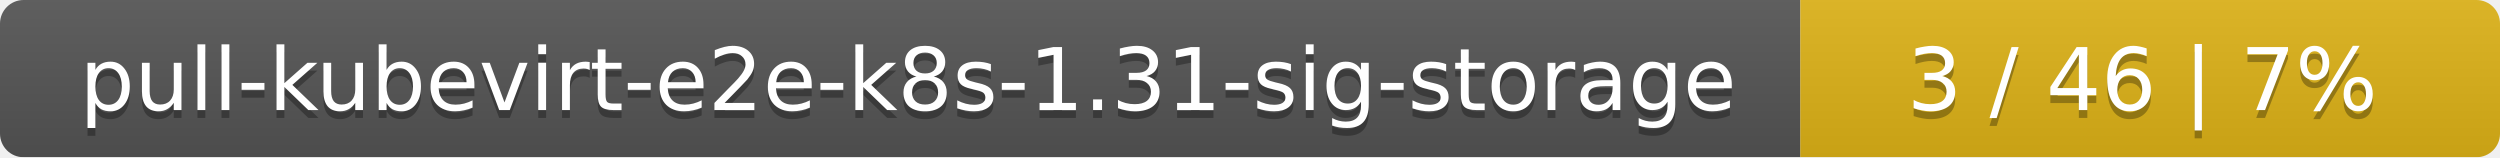
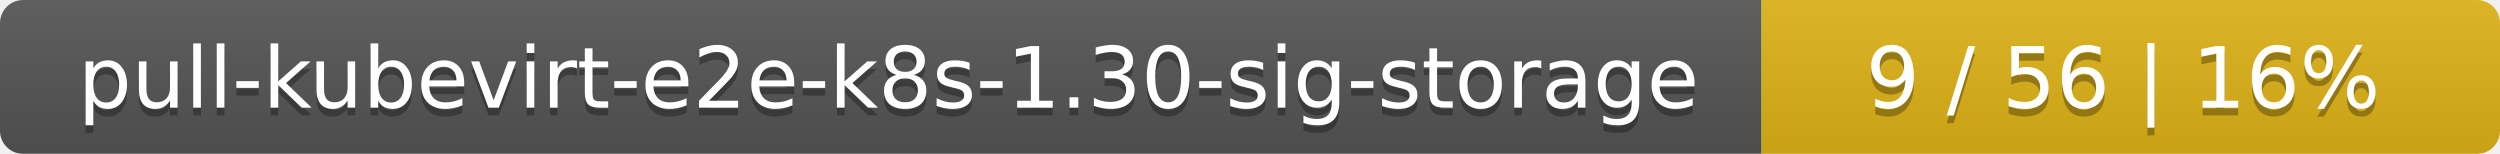
- <svg xmlns="http://www.w3.org/2000/svg" width="318" height="20">
+ <svg xmlns="http://www.w3.org/2000/svg" width="325" height="20">
  <linearGradient id="smooth" x2="0" y2="100%">
    <stop offset="0" stop-color="#bbb" stop-opacity=".1" />
    <stop offset="1" stop-opacity=".1" />
  </linearGradient>
  <mask id="round">
-     <rect width="318" height="20" rx="3" fill="#fff" />
+     <rect width="325" height="20" rx="3" fill="#fff" />
  </mask>
  <g mask="url(#round)">
    <rect width="229" height="20" fill="#555" />
-     <rect x="229" width="89" height="20" fill="#dfb317" />
-     <rect width="318" height="20" fill="url(#smooth)" />
+     <rect x="229" width="96" height="20" fill="#dfb317" />
+     <rect width="325" height="20" fill="url(#smooth)" />
  </g>
  <g fill="#fff" text-anchor="middle" font-family="DejaVu Sans,Verdana,Geneva,sans-serif" font-size="11">
-     <text x="115.5" y="15" fill="#010101" fill-opacity=".3">pull-kubevirt-e2e-k8s-1.31-sig-storage</text>
-     <text x="115.5" y="14">pull-kubevirt-e2e-k8s-1.31-sig-storage</text>
-     <text x="272.5" y="15" fill="#010101" fill-opacity=".3">3 / 46    |    7%</text>
-     <text x="272.5" y="14">3 / 46    |    7%</text>
+     <text x="115.5" y="15" fill="#010101" fill-opacity=".3">pull-kubevirt-e2e-k8s-1.30-sig-storage</text>
+     <text x="115.5" y="14">pull-kubevirt-e2e-k8s-1.30-sig-storage</text>
+     <text x="276" y="15" fill="#010101" fill-opacity=".3">9 / 56    |    16%</text>
+     <text x="276" y="14">9 / 56    |    16%</text>
  </g>
</svg>
